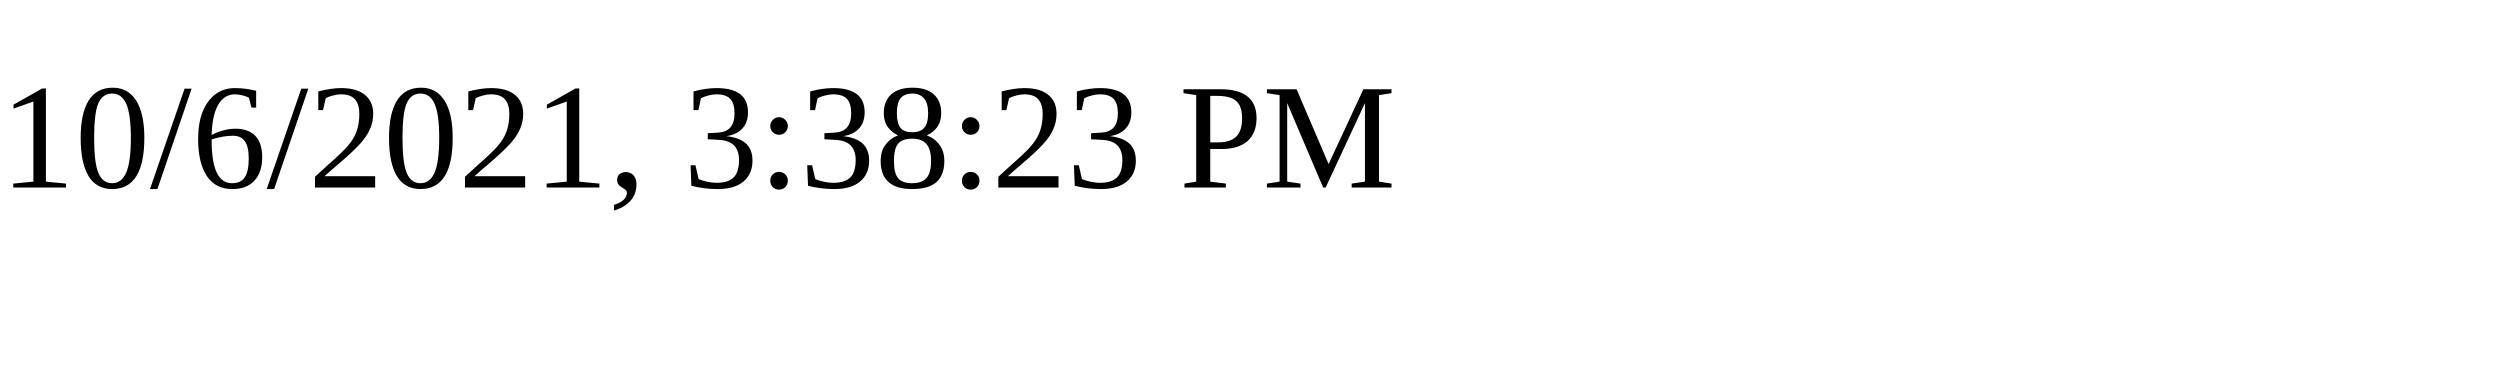
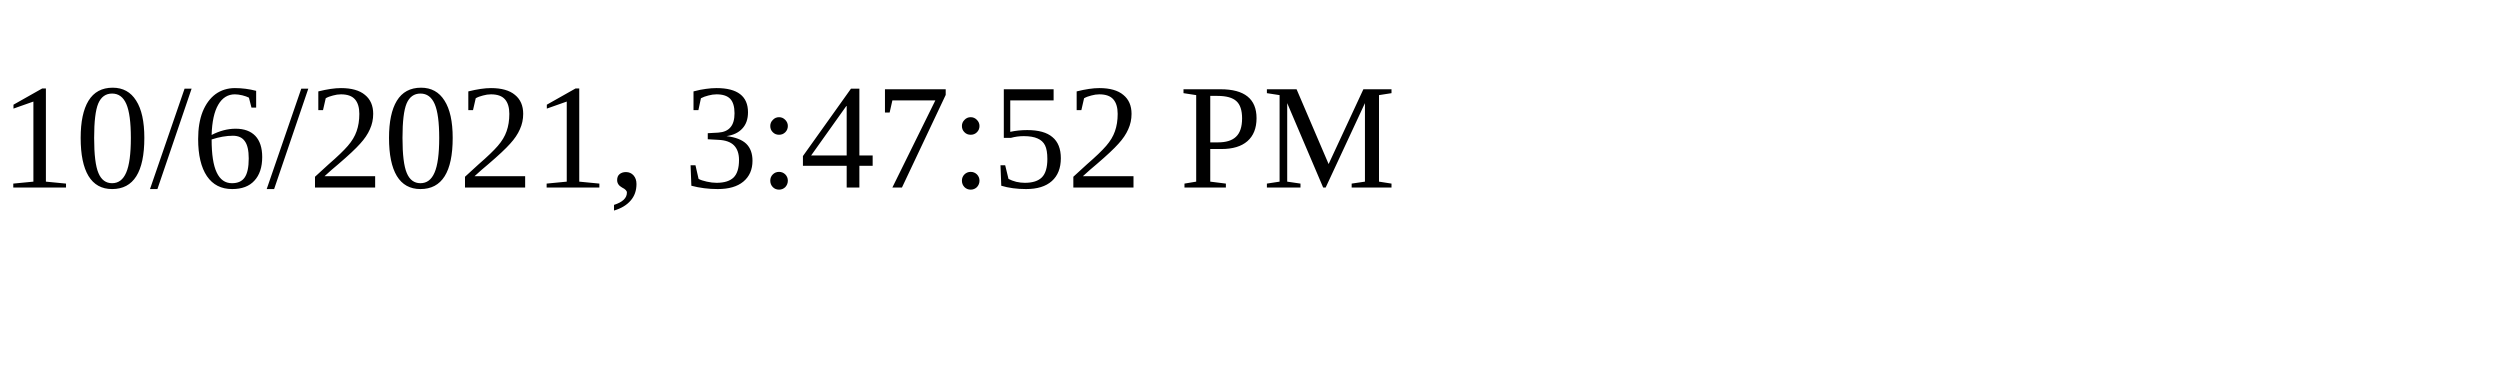
<svg xmlns="http://www.w3.org/2000/svg" height="30" width="200">
-   <text x="0" y="15">10/6/2021, 3:38:23 PM</text>
+   <text x="0" y="15">10/6/2021, 3:47:52 PM</text>
</svg>
